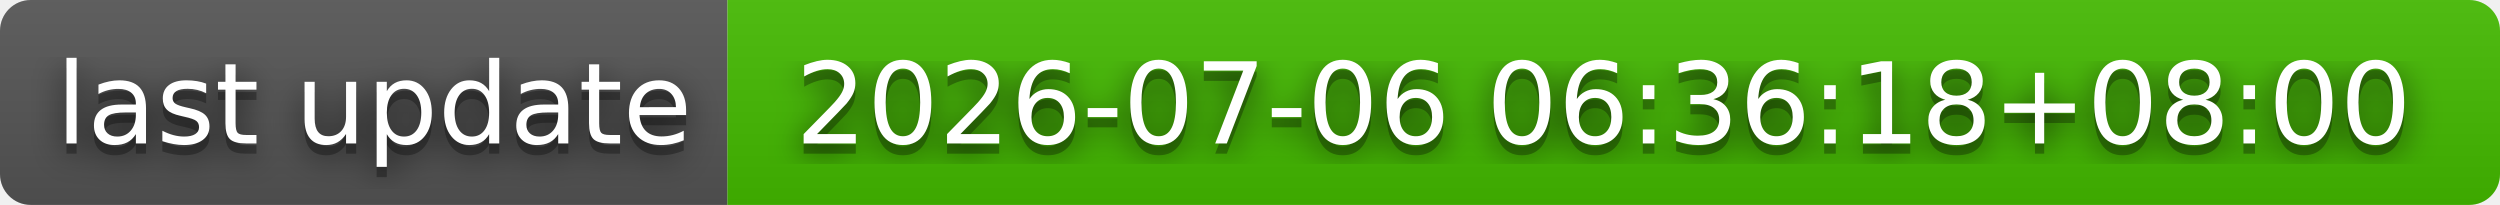
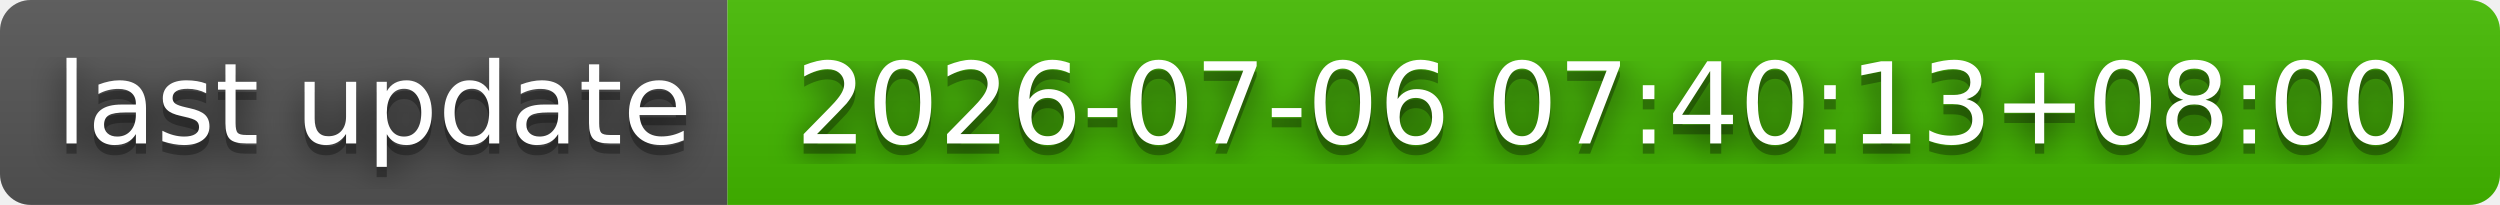
- <svg xmlns="http://www.w3.org/2000/svg" width="244" height="20" role="img" aria-label="last update: 2026-07-06 06:36:18+08:00">
+ <svg xmlns="http://www.w3.org/2000/svg" width="244" height="20" role="img" aria-label="last update: 2026-07-06 07:40:13+08:00">
  <filter id="blur">
    <feGaussianBlur stdDeviation="16" />
  </filter>
  <linearGradient id="s" x2="0" y2="100%">
    <stop offset="0" stop-color="#bbb" stop-opacity=".1" />
    <stop offset="1" stop-opacity=".1" />
  </linearGradient>
  <clipPath id="r">
    <rect width="244" height="20" rx="3" />
  </clipPath>
  <g clip-path="url(#r)">
    <rect width="71" height="20" fill="#555" />
    <rect x="71" width="173" height="20" fill="#4b0" />
    <rect width="244" height="20" fill="url(#s)" />
  </g>
  <g fill="#fff" text-anchor="middle" font-family="Verdana,Geneva,DejaVu Sans,sans-serif" text-rendering="geometricPrecision" font-size="110">
    <g transform="scale(.1)">
      <g aria-hidden="true" fill="#010101">
        <text x="365" y="150" fill-opacity=".8" filter="url(#blur)" textLength="610">last update</text>
        <text x="365" y="150" fill-opacity=".3" textLength="610">last update</text>
      </g>
      <text x="365" y="140" textLength="610">last update</text>
    </g>
    <g transform="scale(.1)">
      <g aria-hidden="true" fill="#010101">
-         <text x="1565" y="150" fill-opacity=".8" filter="url(#blur)" textLength="1630">2026-07-06 06:36:18+08:00</text>
-         <text x="1565" y="150" fill-opacity=".3" textLength="1630">2026-07-06 06:36:18+08:00</text>
+         <text x="1565" y="150" fill-opacity=".8" filter="url(#blur)" textLength="1630">2026-07-06 07:40:13+08:00</text>
+         <text x="1565" y="150" fill-opacity=".3" textLength="1630">2026-07-06 07:40:13+08:00</text>
      </g>
-       <text x="1565" y="140" textLength="1630">2026-07-06 06:36:18+08:00</text>
+       <text x="1565" y="140" textLength="1630">2026-07-06 07:40:13+08:00</text>
    </g>
  </g>
</svg>
